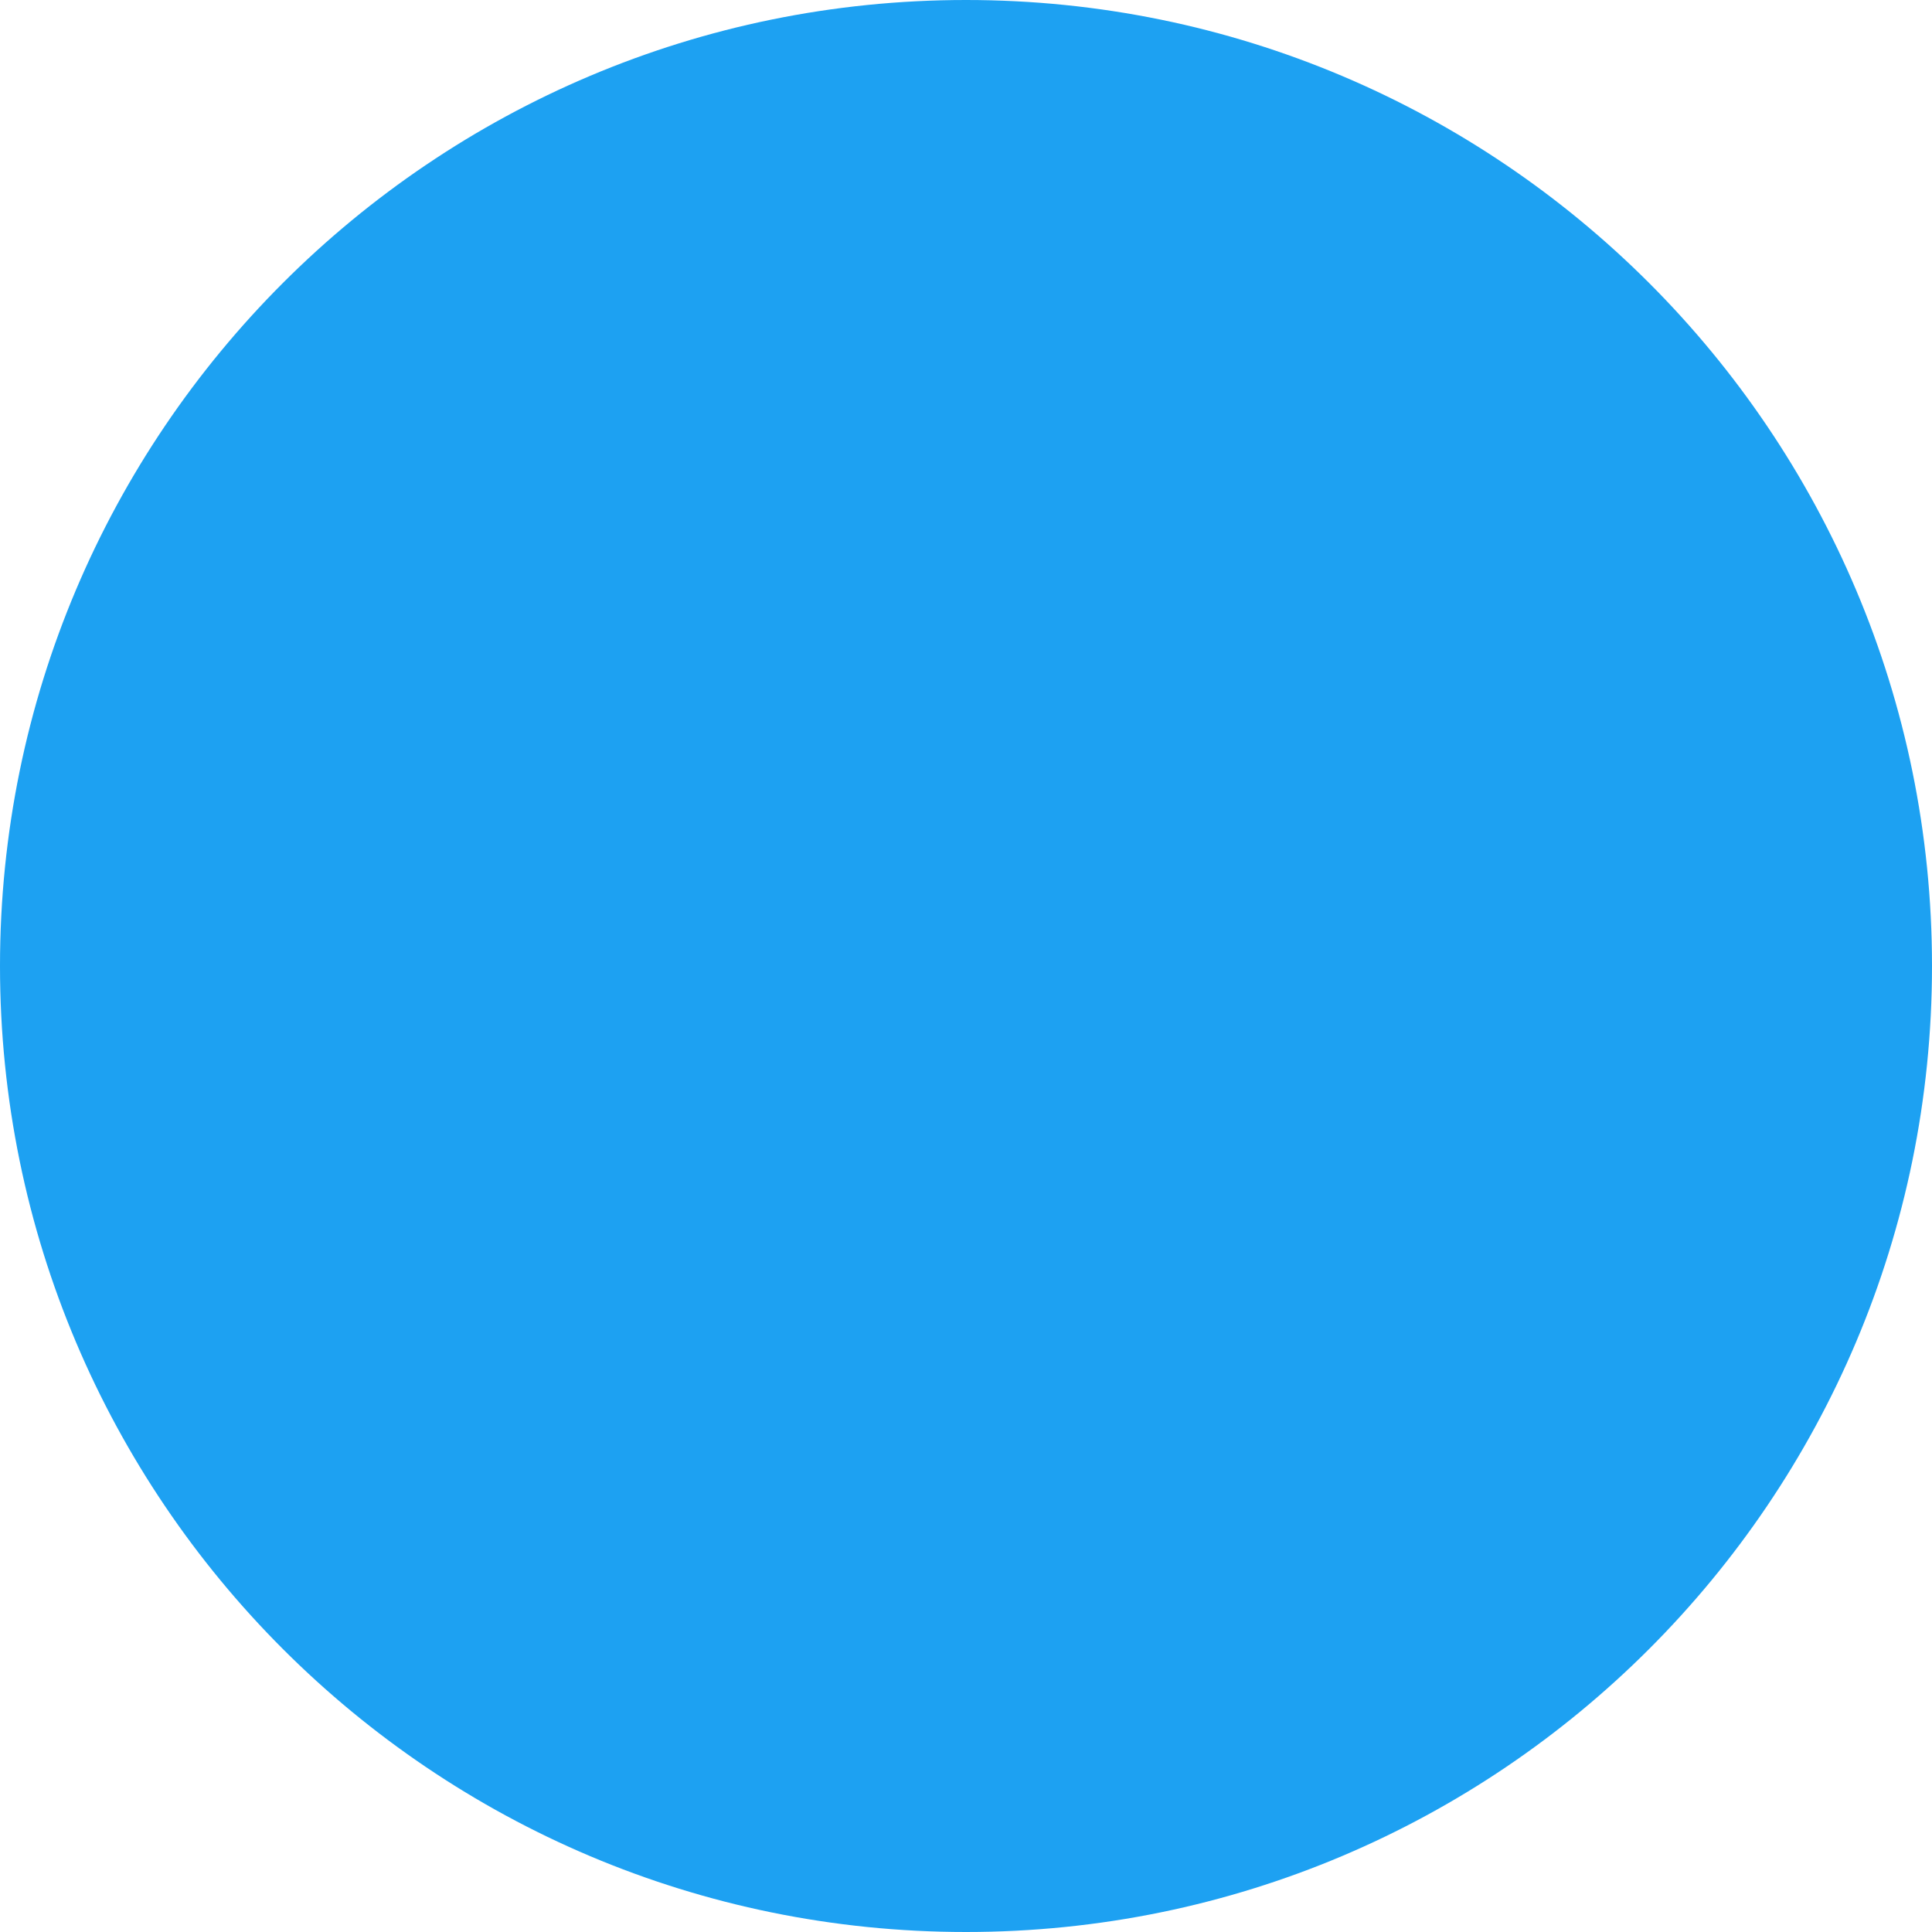
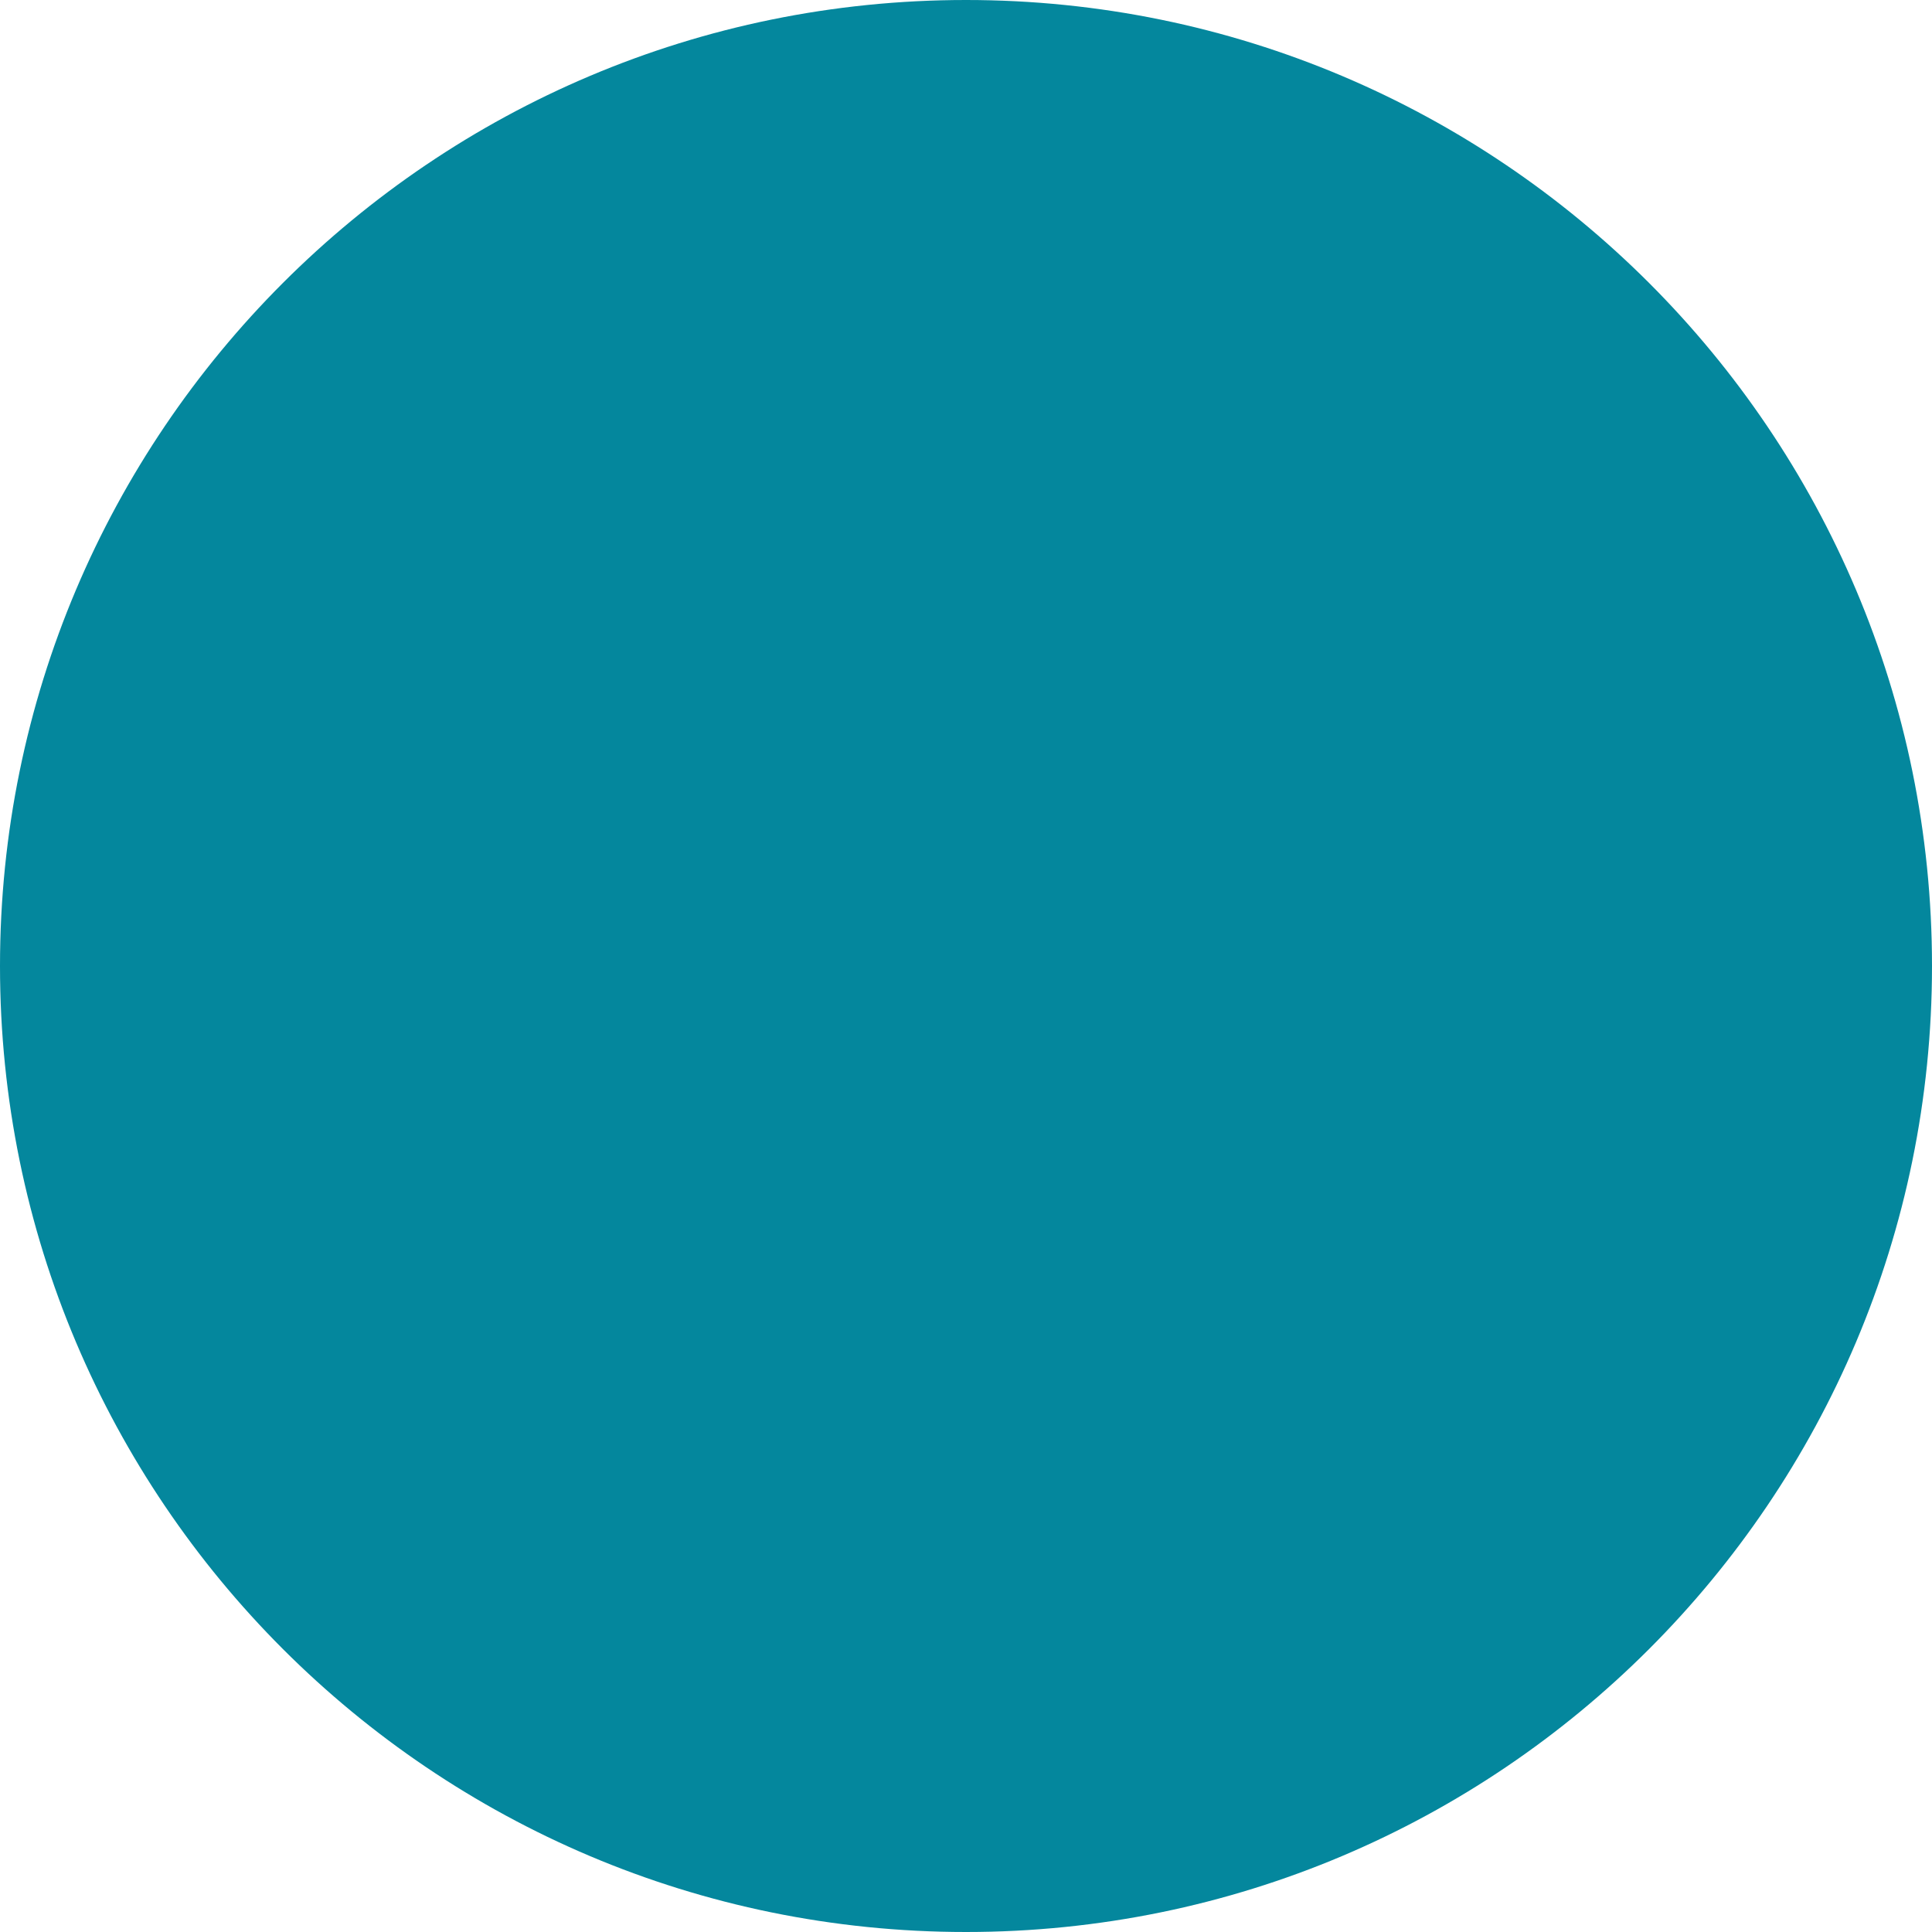
<svg xmlns="http://www.w3.org/2000/svg" width="36" height="36" viewBox="0 0 36 36" fill="none">
-   <rect width="36" height="36" rx="18" fill="#1DA1F2" />
+   <rect width="36" height="36" rx="18" fill="#04879d" />
</svg>
